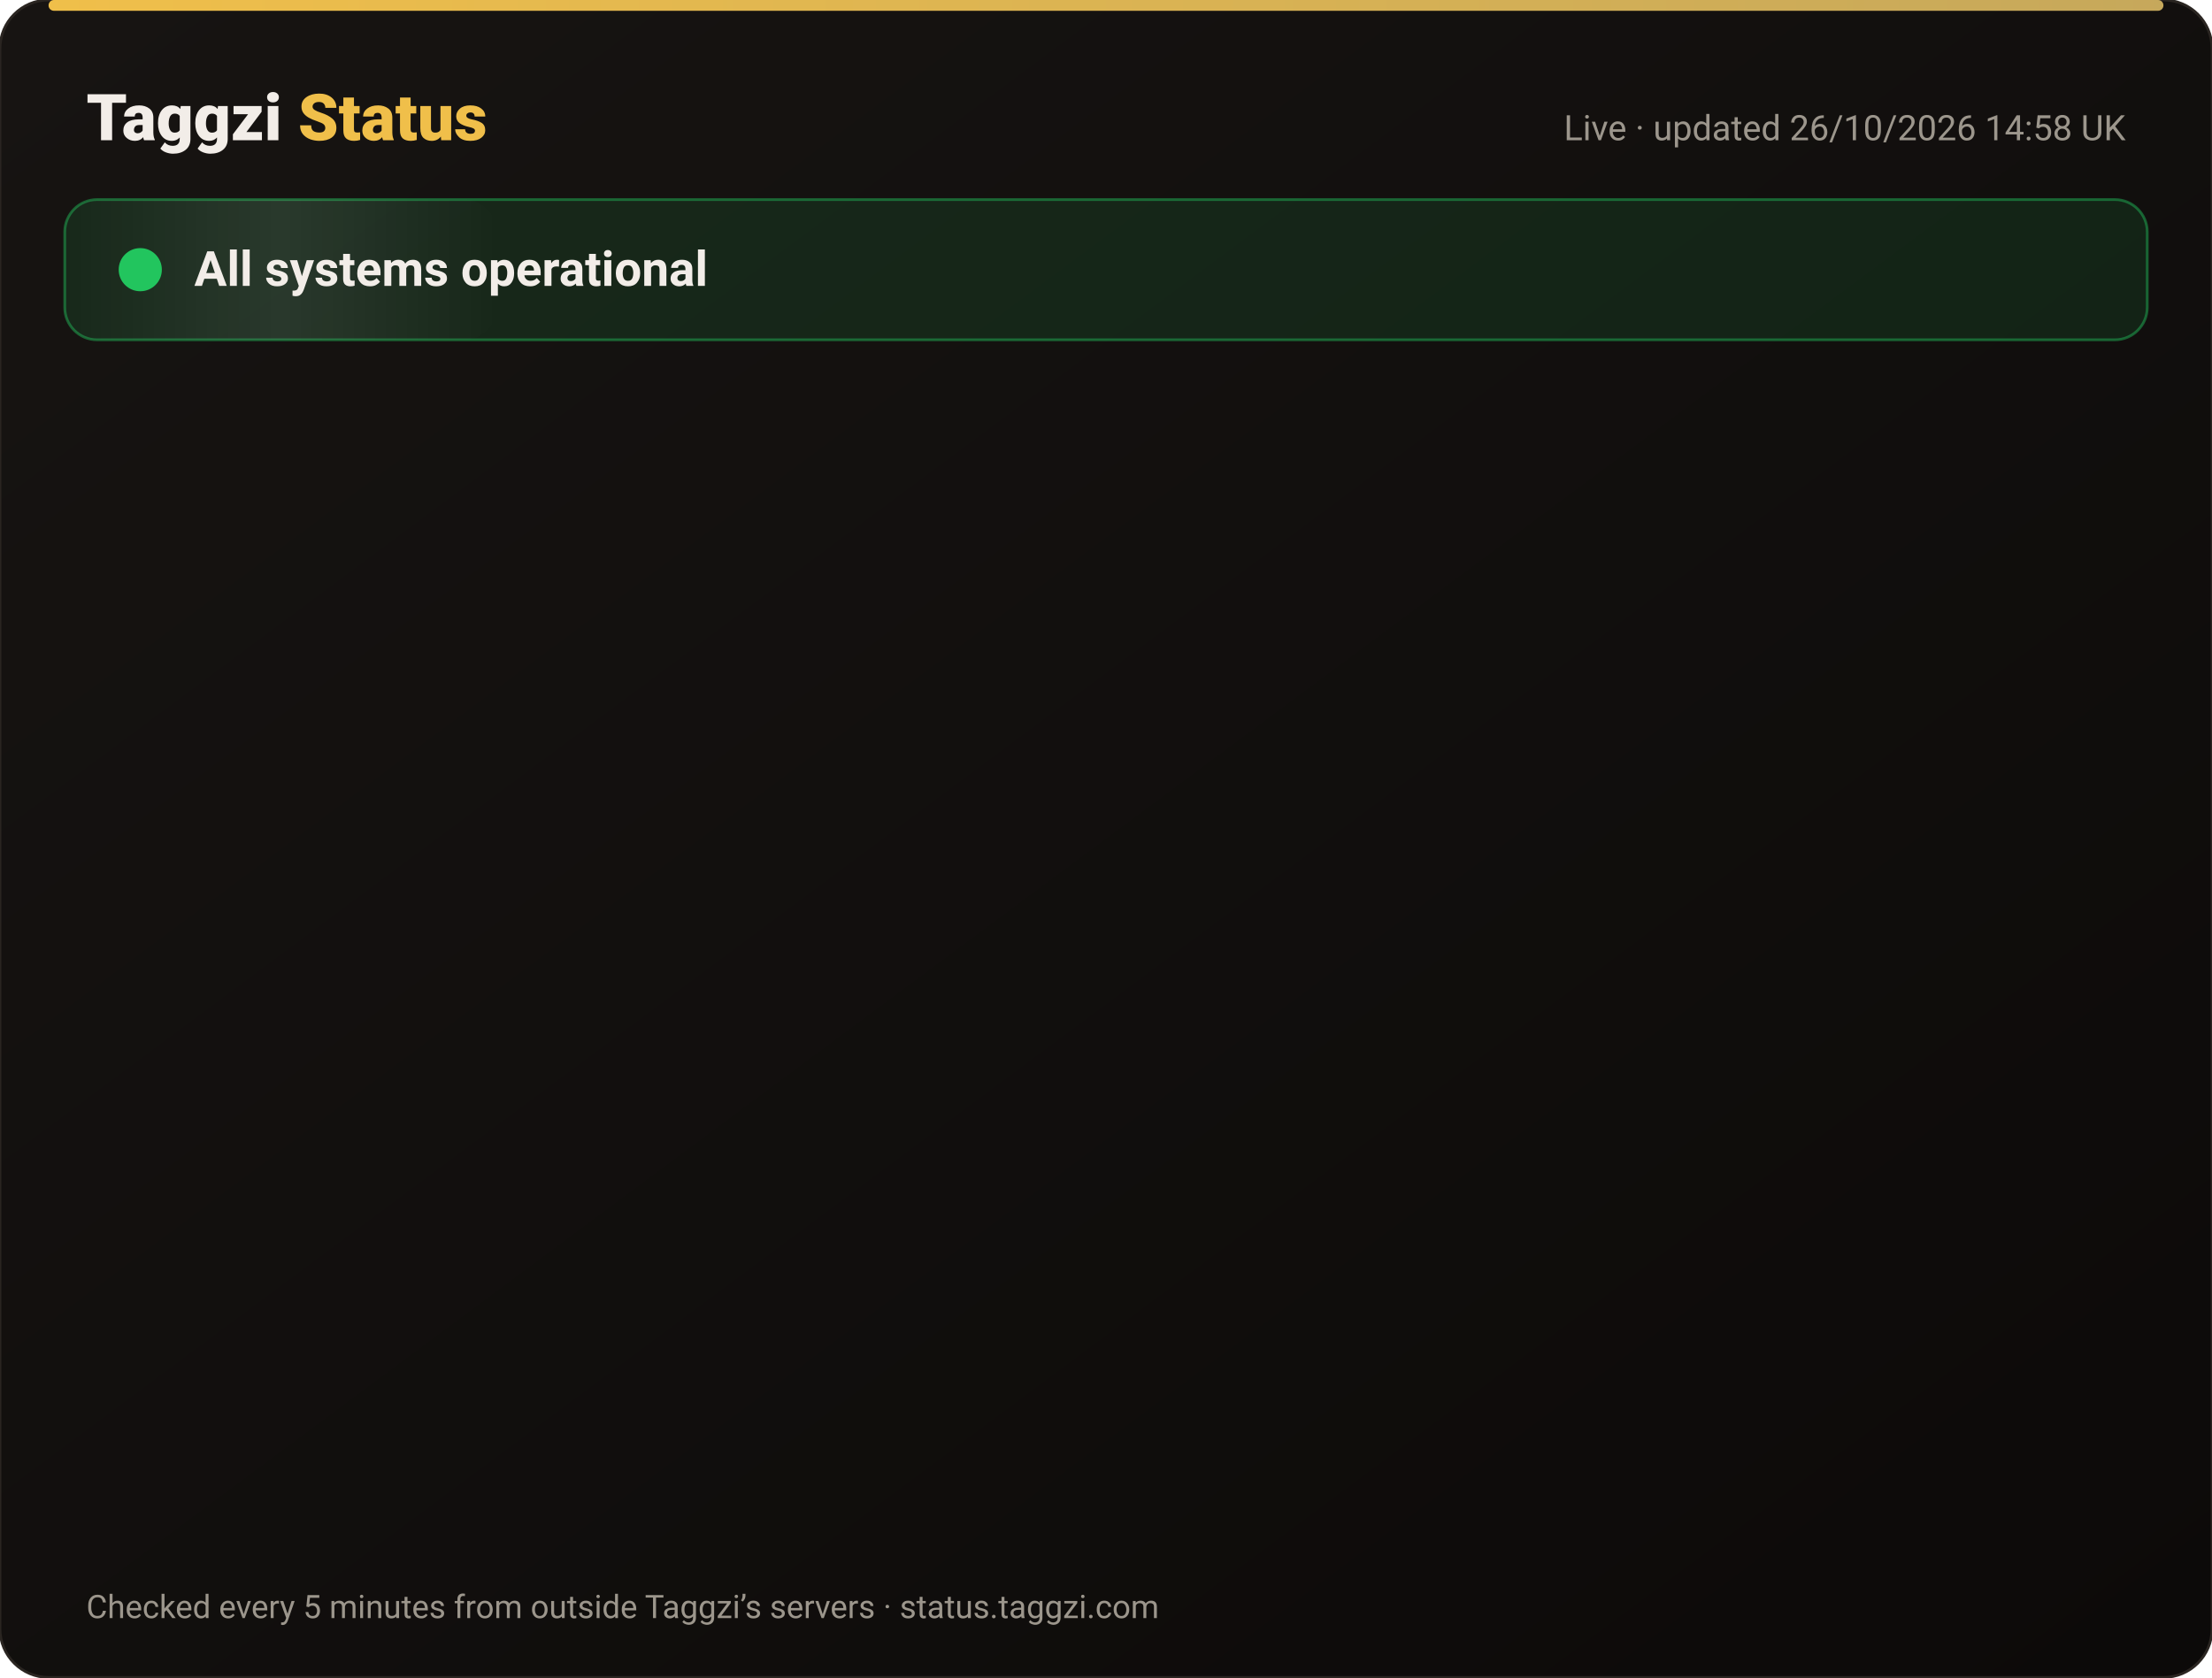
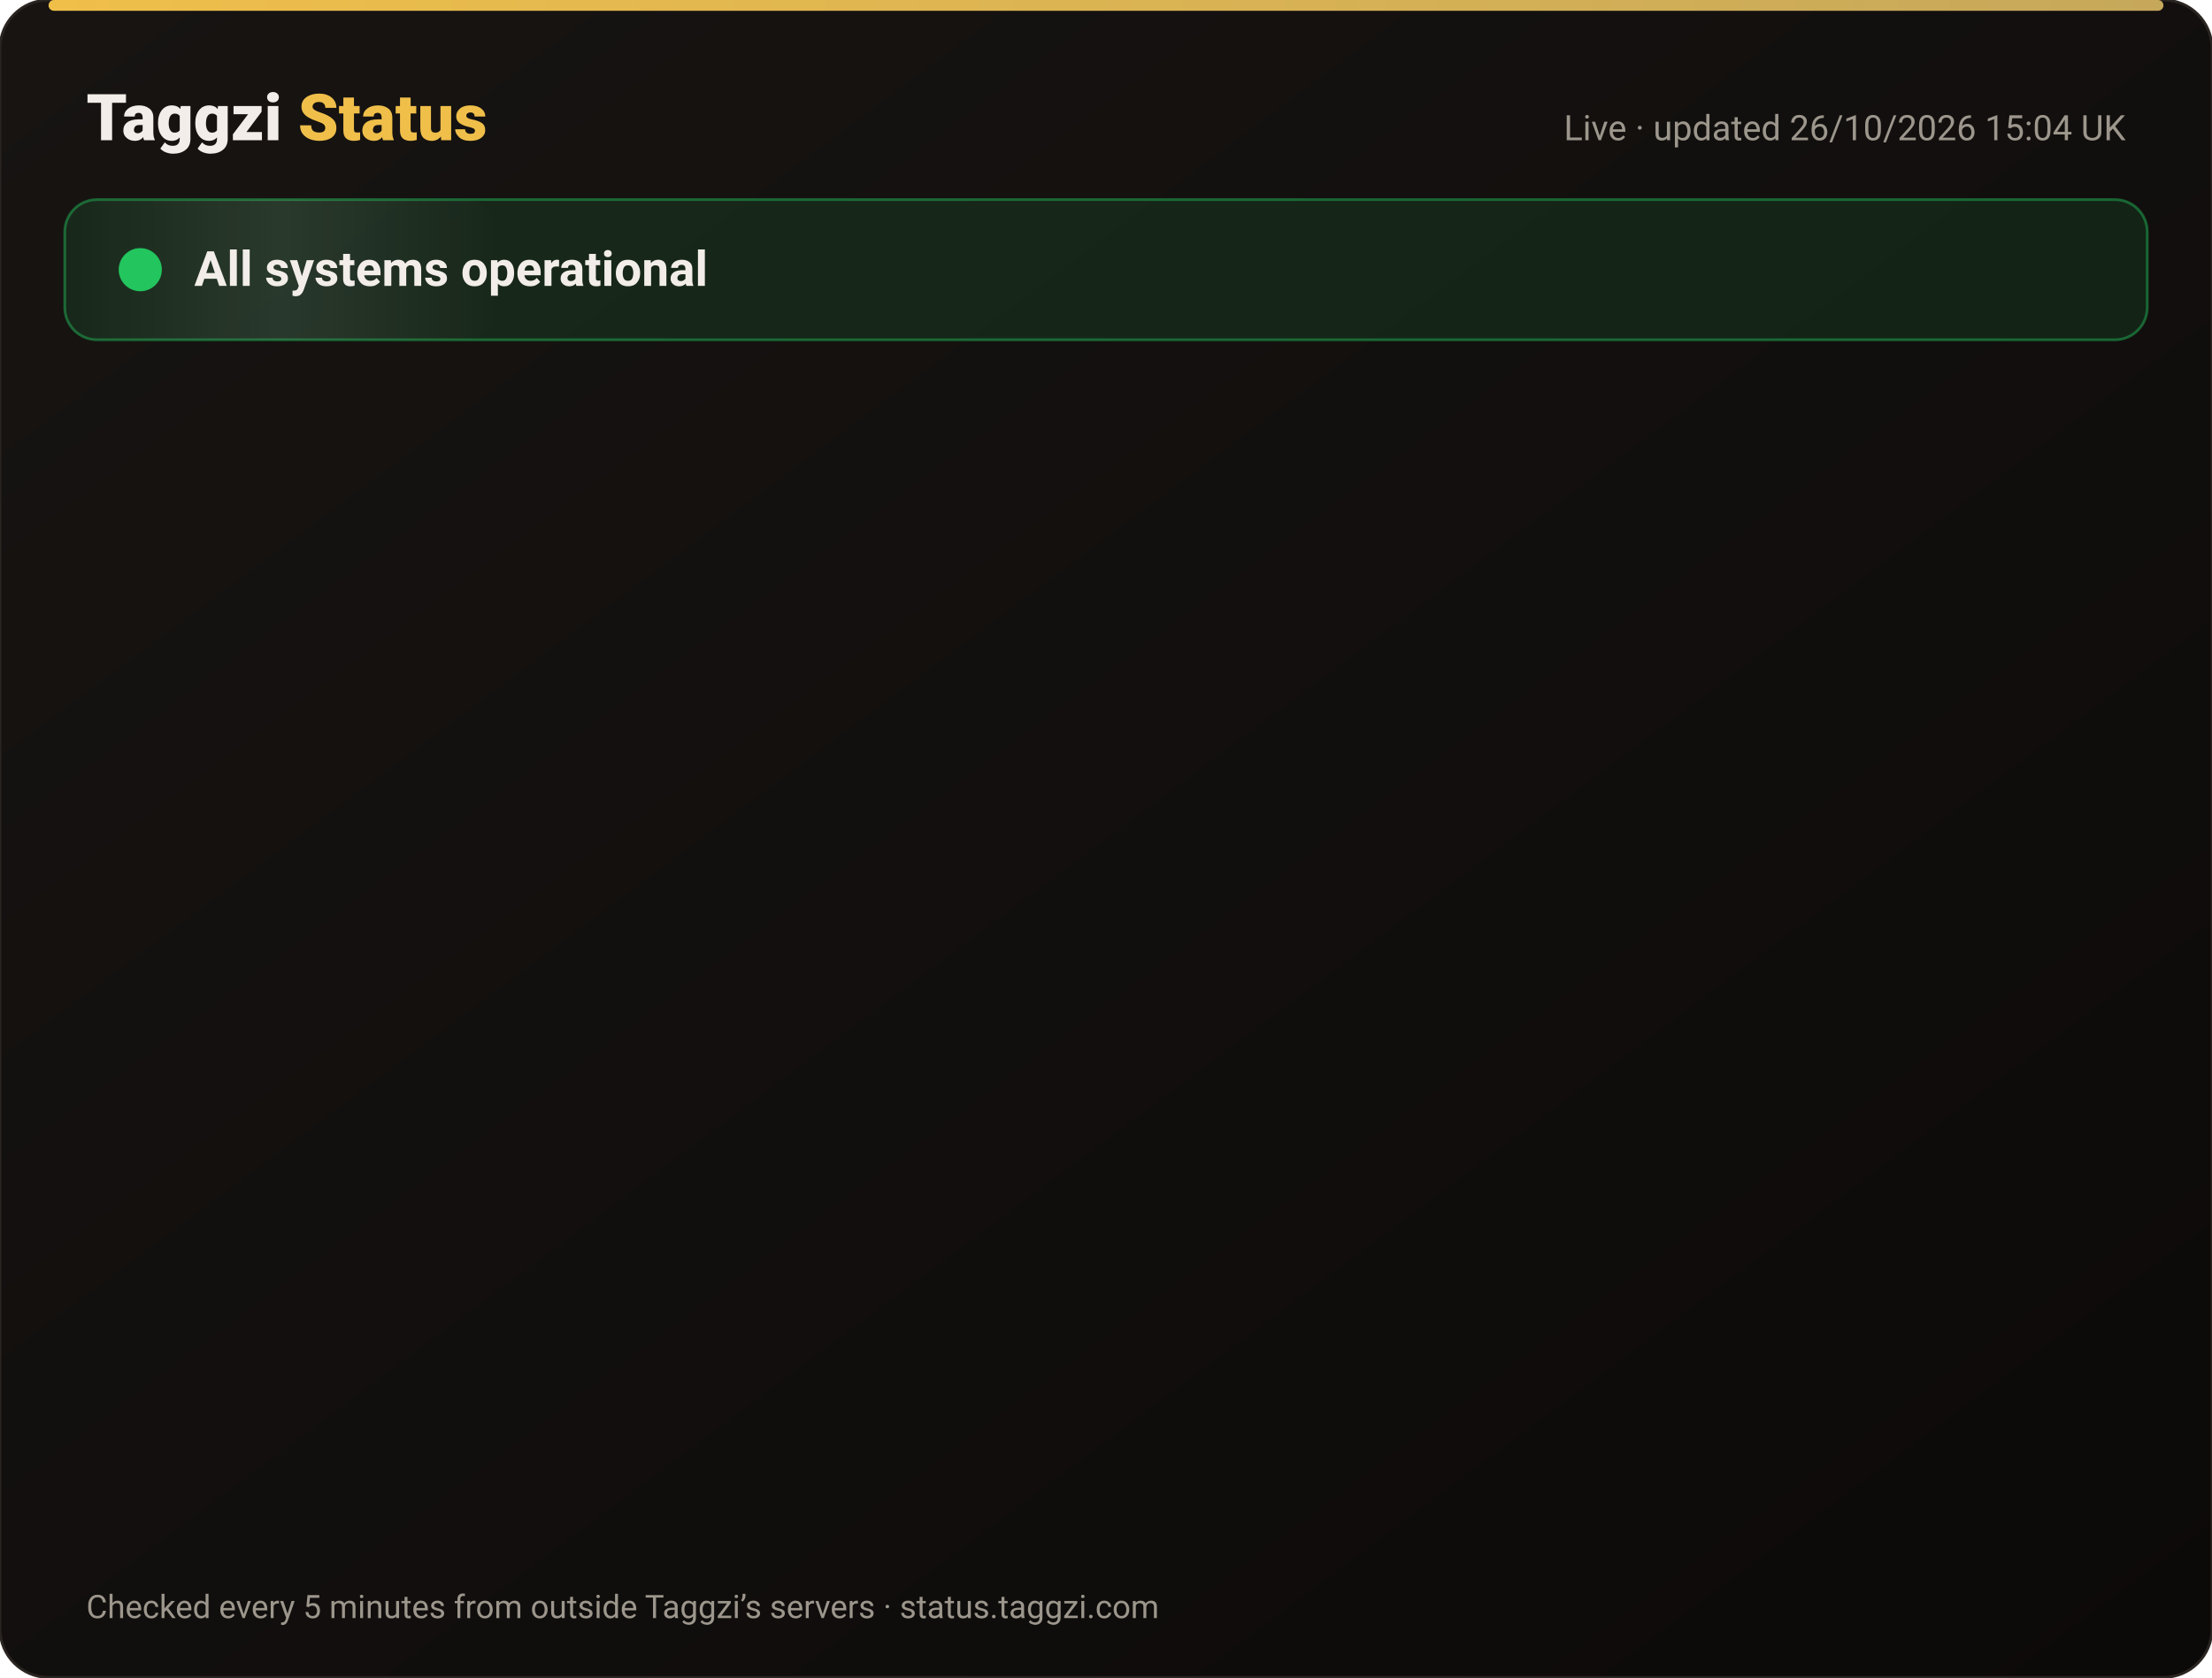
<svg xmlns="http://www.w3.org/2000/svg" width="820" height="622" viewBox="0 0 820 622" font-family="-apple-system,Segoe UI,Roboto,Helvetica,Arial,sans-serif">
  <defs>
    <linearGradient id="bg" x1="0" y1="0" x2="1" y2="1">
      <stop offset="0" stop-color="#171412" />
      <stop offset="1" stop-color="#0C0A09" />
    </linearGradient>
    <linearGradient id="gold" x1="0" x2="1">
      <stop offset="0" stop-color="#F0BF4A" />
      <stop offset="1" stop-color="#c6a85b" />
    </linearGradient>
    <linearGradient id="shine" x1="0" x2="1">
      <stop offset="0" stop-color="#fff" stop-opacity="0" />
      <stop offset=".5" stop-color="#fff" stop-opacity=".08" />
      <stop offset="1" stop-color="#fff" stop-opacity="0" />
    </linearGradient>
  </defs>
  <rect width="820" height="622" rx="18" fill="url(#bg)" stroke="#2a2521" />
  <rect x="18" y="0" width="784" height="4" rx="2" fill="url(#gold)" />
  <text x="32" y="52" font-size="24" font-weight="800" fill="#F2EDE8">Taggzi <tspan fill="#F0BF4A">Status</tspan>
  </text>
-   <text x="788" y="52" font-size="13" fill="#9C968C" text-anchor="end">Live · updated 26/10/2026 14:58 UK</text>
+   <text x="788" y="52" font-size="13" fill="#9C968C" text-anchor="end">Live · updated 26/10/2026 15:04 UK</text>
  <rect x="24" y="74" width="772" height="52" rx="12" fill="#22c55e" fill-opacity=".12" stroke="#22c55e" stroke-opacity=".45" />
  <rect x="24" y="74" width="160" height="52" rx="12" fill="url(#shine)">
    <animate attributeName="x" from="-160" to="820" dur="4s" repeatCount="indefinite" />
  </rect>
  <circle cx="52" cy="100" r="7" fill="#22c55e" />
  <circle cx="52" cy="100" r="7" fill="none" stroke="#22c55e" stroke-width="2">
    <animate attributeName="r" values="7;15;7" dur="2s" repeatCount="indefinite" />
    <animate attributeName="opacity" values=".9;0;.9" dur="2s" repeatCount="indefinite" />
  </circle>
  <text x="72" y="106" font-size="18" font-weight="700" fill="#F2EDE8">All systems operational</text>
  <g opacity="0">
    <animate attributeName="opacity" from="0" to="1" begin="0.00s" dur=".6s" fill="freeze" />
    <line x1="32" y1="188" x2="788" y2="188" stroke="#2a2521" />
    <circle cx="44" cy="166" r="6" fill="#22c55e">
      <animate attributeName="opacity" values="1;.45;1" dur="2.4s" begin="0.00s" repeatCount="indefinite" />
    </circle>
    <text x="62" y="171" font-size="15" font-weight="650" fill="#F2EDE8">Website</text>
    <text x="630" y="171" font-size="13" fill="#9C968C" text-anchor="end">99.97% uptime</text>
    <rect x="648" y="154" width="140" height="24" rx="12" fill="#22c55e" fill-opacity=".14" stroke="#22c55e" stroke-opacity=".5" />
    <text x="718" y="171" font-size="12" font-weight="700" fill="#22c55e" text-anchor="middle">Operational</text>
  </g>
  <g opacity="0">
    <animate attributeName="opacity" from="0" to="1" begin="0.15s" dur=".6s" fill="freeze" />
    <line x1="32" y1="234" x2="788" y2="234" stroke="#2a2521" />
    <circle cx="44" cy="212" r="6" fill="#22c55e">
      <animate attributeName="opacity" values="1;.45;1" dur="2.4s" begin="0.15s" repeatCount="indefinite" />
    </circle>
    <text x="62" y="217" font-size="15" font-weight="650" fill="#F2EDE8">Tag scans</text>
    <text x="630" y="217" font-size="13" fill="#9C968C" text-anchor="end">99.97% uptime</text>
    <rect x="648" y="200" width="140" height="24" rx="12" fill="#22c55e" fill-opacity=".14" stroke="#22c55e" stroke-opacity=".5" />
    <text x="718" y="217" font-size="12" font-weight="700" fill="#22c55e" text-anchor="middle">Operational</text>
  </g>
  <g opacity="0">
    <animate attributeName="opacity" from="0" to="1" begin="0.30s" dur=".6s" fill="freeze" />
    <line x1="32" y1="280" x2="788" y2="280" stroke="#2a2521" />
    <circle cx="44" cy="258" r="6" fill="#22c55e">
      <animate attributeName="opacity" values="1;.45;1" dur="2.4s" begin="0.30s" repeatCount="indefinite" />
    </circle>
    <text x="62" y="263" font-size="15" font-weight="650" fill="#F2EDE8">Manual tag lookup</text>
    <text x="630" y="263" font-size="13" fill="#9C968C" text-anchor="end">99.97% uptime</text>
    <rect x="648" y="246" width="140" height="24" rx="12" fill="#22c55e" fill-opacity=".14" stroke="#22c55e" stroke-opacity=".5" />
    <text x="718" y="263" font-size="12" font-weight="700" fill="#22c55e" text-anchor="middle">Operational</text>
  </g>
  <g opacity="0">
    <animate attributeName="opacity" from="0" to="1" begin="0.45s" dur=".6s" fill="freeze" />
    <line x1="32" y1="326" x2="788" y2="326" stroke="#2a2521" />
    <circle cx="44" cy="304" r="6" fill="#22c55e">
      <animate attributeName="opacity" values="1;.45;1" dur="2.4s" begin="0.45s" repeatCount="indefinite" />
    </circle>
    <text x="62" y="309" font-size="15" font-weight="650" fill="#F2EDE8">App &amp; login</text>
    <text x="630" y="309" font-size="13" fill="#9C968C" text-anchor="end">99.97% uptime</text>
    <rect x="648" y="292" width="140" height="24" rx="12" fill="#22c55e" fill-opacity=".14" stroke="#22c55e" stroke-opacity=".5" />
    <text x="718" y="309" font-size="12" font-weight="700" fill="#22c55e" text-anchor="middle">Operational</text>
  </g>
  <g opacity="0">
    <animate attributeName="opacity" from="0" to="1" begin="0.60s" dur=".6s" fill="freeze" />
    <line x1="32" y1="372" x2="788" y2="372" stroke="#2a2521" />
    <circle cx="44" cy="350" r="6" fill="#22c55e">
      <animate attributeName="opacity" values="1;.45;1" dur="2.4s" begin="0.60s" repeatCount="indefinite" />
    </circle>
    <text x="62" y="355" font-size="15" font-weight="650" fill="#F2EDE8">Community alerts</text>
    <text x="630" y="355" font-size="13" fill="#9C968C" text-anchor="end">99.97% uptime</text>
    <rect x="648" y="338" width="140" height="24" rx="12" fill="#22c55e" fill-opacity=".14" stroke="#22c55e" stroke-opacity=".5" />
    <text x="718" y="355" font-size="12" font-weight="700" fill="#22c55e" text-anchor="middle">Operational</text>
  </g>
  <g opacity="0">
    <animate attributeName="opacity" from="0" to="1" begin="0.75s" dur=".6s" fill="freeze" />
    <line x1="32" y1="418" x2="788" y2="418" stroke="#2a2521" />
    <circle cx="44" cy="396" r="6" fill="#22c55e">
      <animate attributeName="opacity" values="1;.45;1" dur="2.4s" begin="0.75s" repeatCount="indefinite" />
    </circle>
    <text x="62" y="401" font-size="15" font-weight="650" fill="#F2EDE8">Private calling</text>
    <text x="630" y="401" font-size="13" fill="#9C968C" text-anchor="end">99.97% uptime</text>
    <rect x="648" y="384" width="140" height="24" rx="12" fill="#22c55e" fill-opacity=".14" stroke="#22c55e" stroke-opacity=".5" />
    <text x="718" y="401" font-size="12" font-weight="700" fill="#22c55e" text-anchor="middle">Operational</text>
  </g>
  <g opacity="0">
    <animate attributeName="opacity" from="0" to="1" begin="0.90s" dur=".6s" fill="freeze" />
    <line x1="32" y1="464" x2="788" y2="464" stroke="#2a2521" />
    <circle cx="44" cy="442" r="6" fill="#22c55e">
      <animate attributeName="opacity" values="1;.45;1" dur="2.4s" begin="0.90s" repeatCount="indefinite" />
    </circle>
    <text x="62" y="447" font-size="15" font-weight="650" fill="#F2EDE8">Payments</text>
    <text x="630" y="447" font-size="13" fill="#9C968C" text-anchor="end">99.96% uptime</text>
    <rect x="648" y="430" width="140" height="24" rx="12" fill="#22c55e" fill-opacity=".14" stroke="#22c55e" stroke-opacity=".5" />
    <text x="718" y="447" font-size="12" font-weight="700" fill="#22c55e" text-anchor="middle">Operational</text>
  </g>
  <g opacity="0">
    <animate attributeName="opacity" from="0" to="1" begin="1.05s" dur=".6s" fill="freeze" />
    <line x1="32" y1="510" x2="788" y2="510" stroke="#2a2521" />
    <circle cx="44" cy="488" r="6" fill="#22c55e">
      <animate attributeName="opacity" values="1;.45;1" dur="2.4s" begin="1.05s" repeatCount="indefinite" />
    </circle>
    <text x="62" y="493" font-size="15" font-weight="650" fill="#F2EDE8">Email &amp; support</text>
    <text x="630" y="493" font-size="13" fill="#9C968C" text-anchor="end">99.97% uptime</text>
    <rect x="648" y="476" width="140" height="24" rx="12" fill="#22c55e" fill-opacity=".14" stroke="#22c55e" stroke-opacity=".5" />
    <text x="718" y="493" font-size="12" font-weight="700" fill="#22c55e" text-anchor="middle">Operational</text>
  </g>
  <g opacity="0">
    <animate attributeName="opacity" from="0" to="1" begin="1.20s" dur=".6s" fill="freeze" />
    <line x1="32" y1="556" x2="788" y2="556" stroke="#2a2521" />
    <circle cx="44" cy="534" r="6" fill="#22c55e">
      <animate attributeName="opacity" values="1;.45;1" dur="2.4s" begin="1.20s" repeatCount="indefinite" />
    </circle>
    <text x="62" y="539" font-size="15" font-weight="650" fill="#F2EDE8">Secure connection (SSL)</text>
    <text x="630" y="539" font-size="13" fill="#9C968C" text-anchor="end">100.00% uptime</text>
    <rect x="648" y="522" width="140" height="24" rx="12" fill="#22c55e" fill-opacity=".14" stroke="#22c55e" stroke-opacity=".5" />
    <text x="718" y="539" font-size="12" font-weight="700" fill="#22c55e" text-anchor="middle">Operational</text>
  </g>
  <text x="32" y="600" font-size="12" fill="#9C968C">Checked every 5 minutes from outside Taggzi’s servers · status.taggzi.com</text>
</svg>
